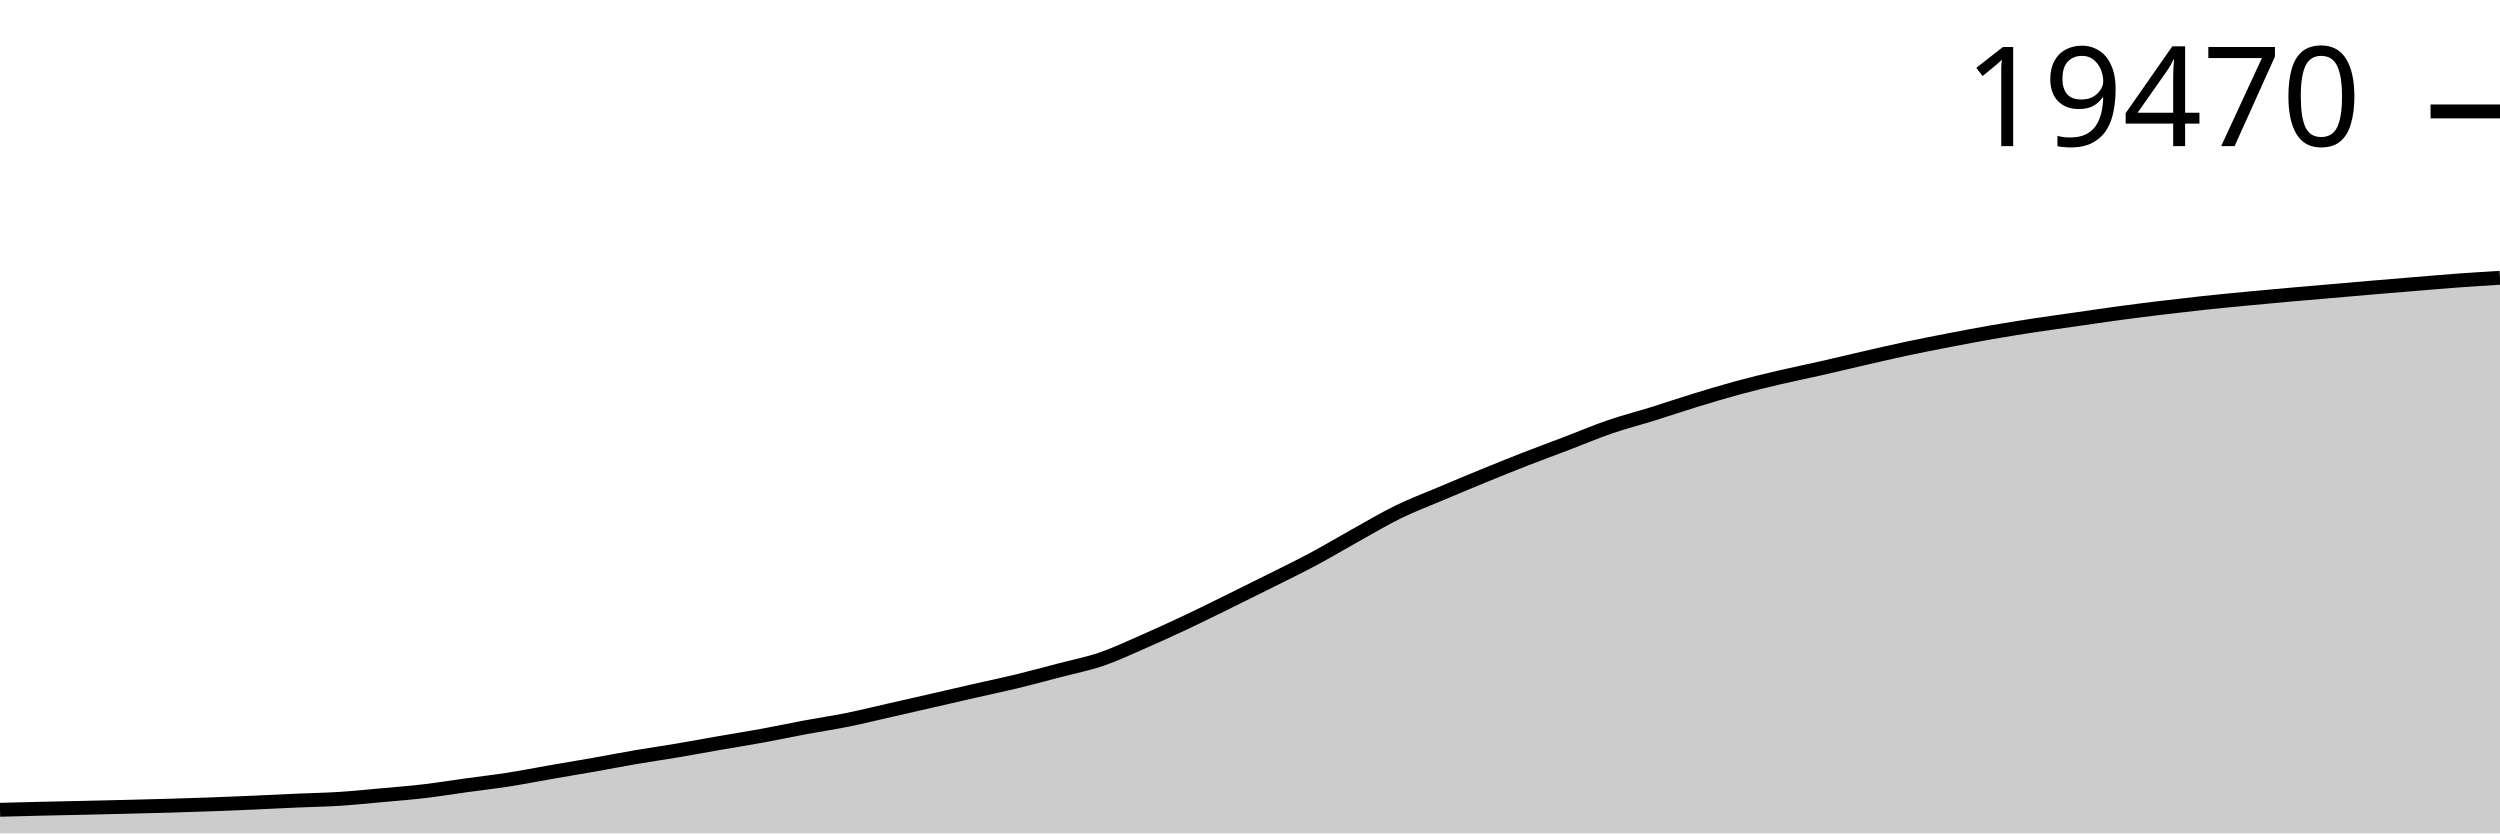
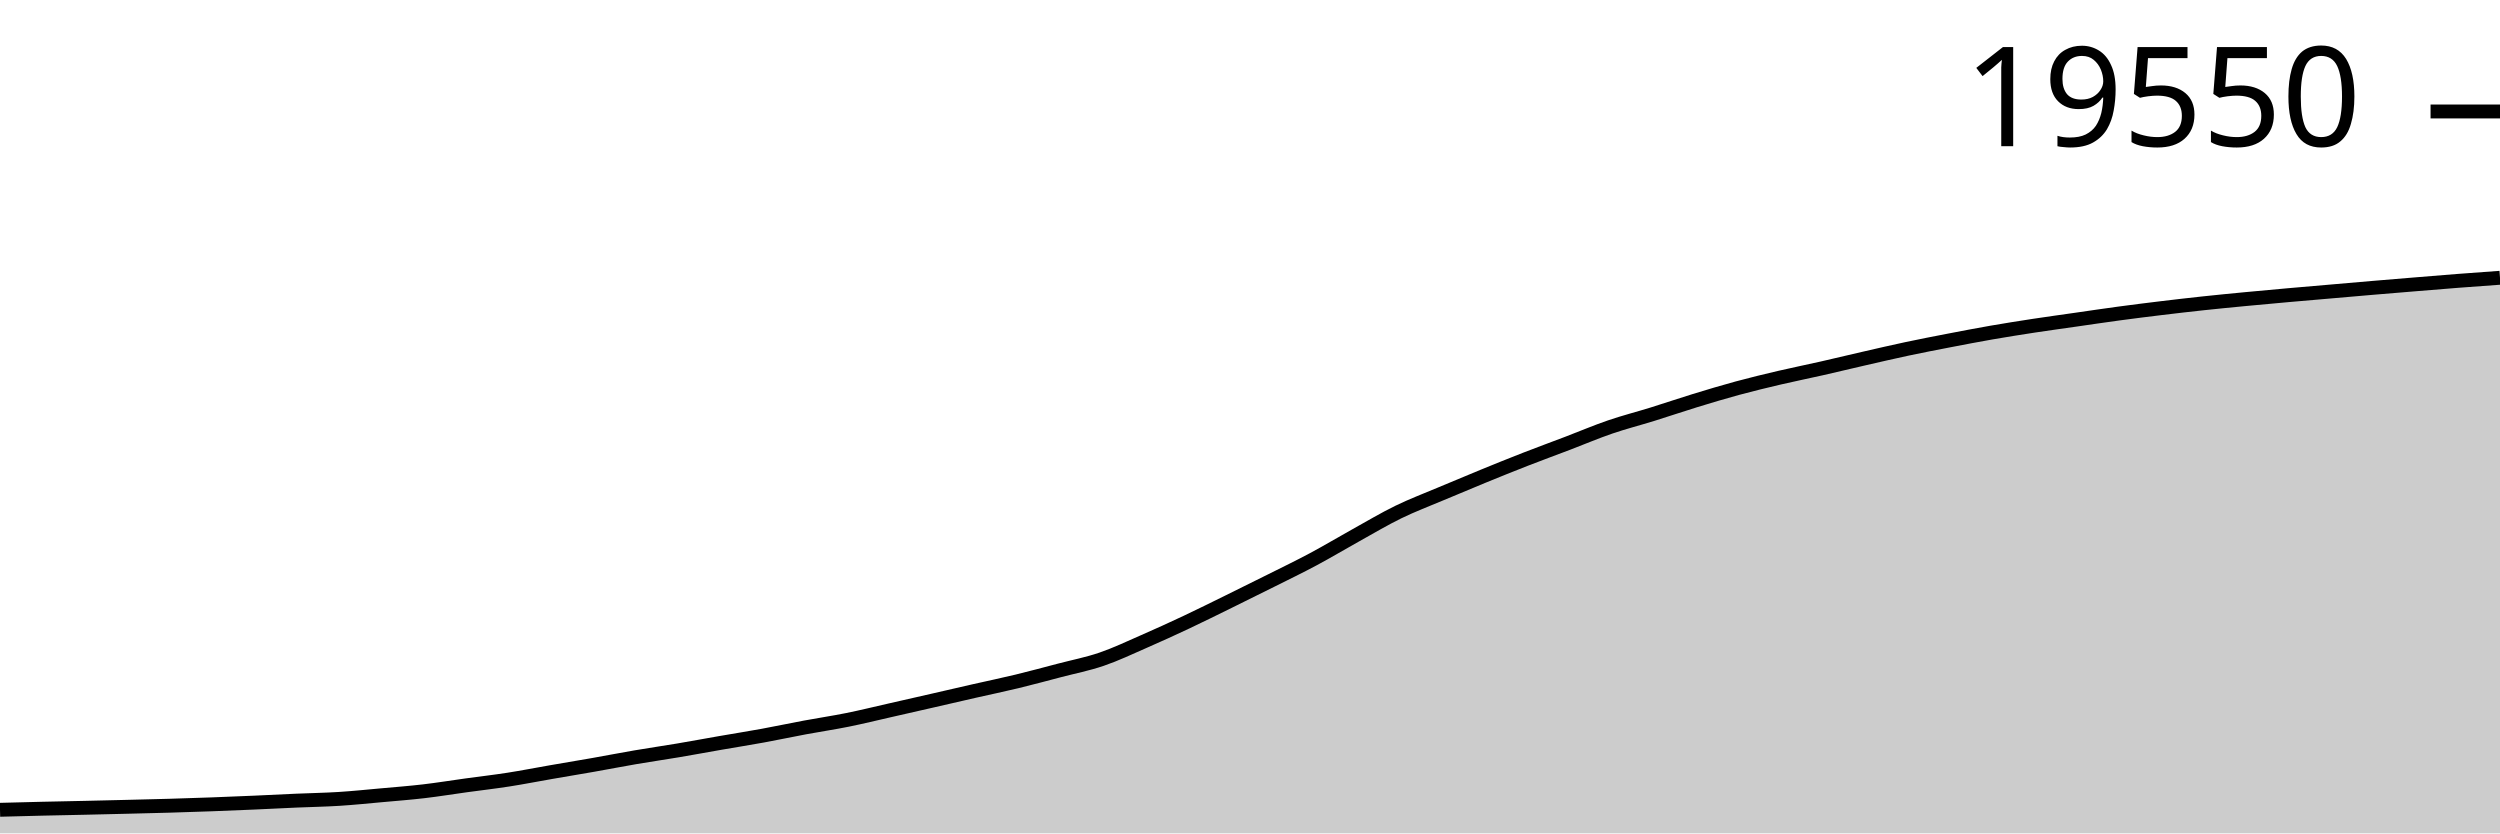
<svg xmlns="http://www.w3.org/2000/svg" viewBox="0 0 180 60">
  <g transform="translate(0,20)">
-     <path class="area" fill="rgba(0, 0, 0, 0.2)" d="M0,38.304C1.017,38.277,2.034,38.25,3.051,38.226C4.068,38.202,5.085,38.184,6.102,38.161C7.119,38.138,8.136,38.114,9.153,38.089C10.169,38.063,11.186,38.04,12.203,38.01C13.22,37.981,14.237,37.948,15.254,37.911C16.271,37.873,17.288,37.831,18.305,37.787C19.322,37.742,20.339,37.688,21.356,37.644C22.373,37.599,23.39,37.584,24.407,37.52C25.424,37.455,26.441,37.35,27.458,37.258C28.475,37.167,29.492,37.089,30.508,36.97C31.525,36.851,32.542,36.684,33.559,36.544C34.576,36.404,35.593,36.287,36.61,36.129C37.627,35.97,38.644,35.769,39.661,35.592C40.678,35.416,41.695,35.248,42.712,35.069C43.729,34.89,44.746,34.69,45.763,34.516C46.78,34.343,47.797,34.197,48.814,34.026C49.831,33.854,50.847,33.664,51.864,33.487C52.881,33.31,53.898,33.15,54.915,32.964C55.932,32.778,56.949,32.56,57.966,32.37C58.983,32.181,60,32.031,61.017,31.826C62.034,31.62,63.051,31.369,64.068,31.138C65.085,30.908,66.102,30.676,67.119,30.443C68.136,30.21,69.153,29.973,70.169,29.742C71.186,29.51,72.203,29.301,73.22,29.054C74.237,28.808,75.254,28.531,76.271,28.264C77.288,27.998,78.305,27.801,79.322,27.453C80.339,27.105,81.356,26.619,82.373,26.175C83.39,25.731,84.407,25.266,85.424,24.787C86.441,24.308,87.458,23.801,88.475,23.301C89.492,22.802,90.508,22.298,91.525,21.789C92.542,21.279,93.559,20.788,94.576,20.244C95.593,19.7,96.61,19.089,97.627,18.524C98.644,17.959,99.661,17.351,100.678,16.855C101.695,16.359,102.712,15.978,103.729,15.548C104.746,15.118,105.763,14.691,106.78,14.275C107.797,13.859,108.814,13.448,109.831,13.051C110.847,12.654,111.864,12.282,112.881,11.895C113.898,11.507,114.915,11.073,115.932,10.725C116.949,10.376,117.966,10.119,118.983,9.803C120,9.486,121.017,9.138,122.034,8.827C123.051,8.515,124.068,8.207,125.085,7.932C126.102,7.656,127.119,7.41,128.136,7.171C129.153,6.933,130.169,6.73,131.186,6.5C132.203,6.269,133.22,6.021,134.237,5.788C135.254,5.555,136.271,5.317,137.288,5.101C138.305,4.885,139.322,4.688,140.339,4.491C141.356,4.295,142.373,4.1,143.39,3.923C144.407,3.746,145.424,3.585,146.441,3.429C147.458,3.274,148.475,3.136,149.492,2.99C150.508,2.844,151.525,2.691,152.542,2.553C153.559,2.416,154.576,2.288,155.593,2.165C156.61,2.042,157.627,1.924,158.644,1.814C159.661,1.705,160.678,1.607,161.695,1.51C162.712,1.412,163.729,1.32,164.746,1.229C165.763,1.139,166.78,1.053,167.797,0.965C168.814,0.877,169.831,0.787,170.847,0.701C171.864,0.615,172.881,0.531,173.898,0.448C174.915,0.364,175.932,0.274,176.949,0.2C177.966,0.125,178.983,0.062,180,0L180,40C178.983,40,177.966,40,176.949,40C175.932,40,174.915,40,173.898,40C172.881,40,171.864,40,170.847,40C169.831,40,168.814,40,167.797,40C166.78,40,165.763,40,164.746,40C163.729,40,162.712,40,161.695,40C160.678,40,159.661,40,158.644,40C157.627,40,156.61,40,155.593,40C154.576,40,153.559,40,152.542,40C151.525,40,150.508,40,149.492,40C148.475,40,147.458,40,146.441,40C145.424,40,144.407,40,143.39,40C142.373,40,141.356,40,140.339,40C139.322,40,138.305,40,137.288,40C136.271,40,135.254,40,134.237,40C133.22,40,132.203,40,131.186,40C130.169,40,129.153,40,128.136,40C127.119,40,126.102,40,125.085,40C124.068,40,123.051,40,122.034,40C121.017,40,120,40,118.983,40C117.966,40,116.949,40,115.932,40C114.915,40,113.898,40,112.881,40C111.864,40,110.847,40,109.831,40C108.814,40,107.797,40,106.78,40C105.763,40,104.746,40,103.729,40C102.712,40,101.695,40,100.678,40C99.661,40,98.644,40,97.627,40C96.61,40,95.593,40,94.576,40C93.559,40,92.542,40,91.525,40C90.508,40,89.492,40,88.475,40C87.458,40,86.441,40,85.424,40C84.407,40,83.39,40,82.373,40C81.356,40,80.339,40,79.322,40C78.305,40,77.288,40,76.271,40C75.254,40,74.237,40,73.22,40C72.203,40,71.186,40,70.169,40C69.153,40,68.136,40,67.119,40C66.102,40,65.085,40,64.068,40C63.051,40,62.034,40,61.017,40C60,40,58.983,40,57.966,40C56.949,40,55.932,40,54.915,40C53.898,40,52.881,40,51.864,40C50.847,40,49.831,40,48.814,40C47.797,40,46.78,40,45.763,40C44.746,40,43.729,40,42.712,40C41.695,40,40.678,40,39.661,40C38.644,40,37.627,40,36.61,40C35.593,40,34.576,40,33.559,40C32.542,40,31.525,40,30.508,40C29.492,40,28.475,40,27.458,40C26.441,40,25.424,40,24.407,40C23.39,40,22.373,40,21.356,40C20.339,40,19.322,40,18.305,40C17.288,40,16.271,40,15.254,40C14.237,40,13.22,40,12.203,40C11.186,40,10.169,40,9.153,40C8.136,40,7.119,40,6.102,40C5.085,40,4.068,40,3.051,40C2.034,40,1.017,40,0,40Z" />
-     <path class="line" stroke="black" fill="none" d="M0,38.304C1.017,38.277,2.034,38.25,3.051,38.226C4.068,38.202,5.085,38.184,6.102,38.161C7.119,38.138,8.136,38.114,9.153,38.089C10.169,38.063,11.186,38.04,12.203,38.01C13.22,37.981,14.237,37.948,15.254,37.911C16.271,37.873,17.288,37.831,18.305,37.787C19.322,37.742,20.339,37.688,21.356,37.644C22.373,37.599,23.39,37.584,24.407,37.52C25.424,37.455,26.441,37.35,27.458,37.258C28.475,37.167,29.492,37.089,30.508,36.97C31.525,36.851,32.542,36.684,33.559,36.544C34.576,36.404,35.593,36.287,36.61,36.129C37.627,35.97,38.644,35.769,39.661,35.592C40.678,35.416,41.695,35.248,42.712,35.069C43.729,34.89,44.746,34.69,45.763,34.516C46.78,34.343,47.797,34.197,48.814,34.026C49.831,33.854,50.847,33.664,51.864,33.487C52.881,33.31,53.898,33.15,54.915,32.964C55.932,32.778,56.949,32.56,57.966,32.37C58.983,32.181,60,32.031,61.017,31.826C62.034,31.62,63.051,31.369,64.068,31.138C65.085,30.908,66.102,30.676,67.119,30.443C68.136,30.21,69.153,29.973,70.169,29.742C71.186,29.51,72.203,29.301,73.22,29.054C74.237,28.808,75.254,28.531,76.271,28.264C77.288,27.998,78.305,27.801,79.322,27.453C80.339,27.105,81.356,26.619,82.373,26.175C83.39,25.731,84.407,25.266,85.424,24.787C86.441,24.308,87.458,23.801,88.475,23.301C89.492,22.802,90.508,22.298,91.525,21.789C92.542,21.279,93.559,20.788,94.576,20.244C95.593,19.7,96.61,19.089,97.627,18.524C98.644,17.959,99.661,17.351,100.678,16.855C101.695,16.359,102.712,15.978,103.729,15.548C104.746,15.118,105.763,14.691,106.78,14.275C107.797,13.859,108.814,13.448,109.831,13.051C110.847,12.654,111.864,12.282,112.881,11.895C113.898,11.507,114.915,11.073,115.932,10.725C116.949,10.376,117.966,10.119,118.983,9.803C120,9.486,121.017,9.138,122.034,8.827C123.051,8.515,124.068,8.207,125.085,7.932C126.102,7.656,127.119,7.41,128.136,7.171C129.153,6.933,130.169,6.73,131.186,6.5C132.203,6.269,133.22,6.021,134.237,5.788C135.254,5.555,136.271,5.317,137.288,5.101C138.305,4.885,139.322,4.688,140.339,4.491C141.356,4.295,142.373,4.1,143.39,3.923C144.407,3.746,145.424,3.585,146.441,3.429C147.458,3.274,148.475,3.136,149.492,2.99C150.508,2.844,151.525,2.691,152.542,2.553C153.559,2.416,154.576,2.288,155.593,2.165C156.61,2.042,157.627,1.924,158.644,1.814C159.661,1.705,160.678,1.607,161.695,1.51C162.712,1.412,163.729,1.32,164.746,1.229C165.763,1.139,166.78,1.053,167.797,0.965C168.814,0.877,169.831,0.787,170.847,0.701C171.864,0.615,172.881,0.531,173.898,0.448C174.915,0.364,175.932,0.274,176.949,0.2C177.966,0.125,178.983,0.062,180,0" />
-     <path class="axis-ceiling" stroke-width="1" stroke="black" fill="none" d="M175,-11.978L180,-11.978" />
-     <text class="axis-ceiling-label" font-family="sans-serif" text-anchor="end" font-size="10px" x="170" y="-9.478">19470</text>
+     <path class="area" fill="rgba(0, 0, 0, 0.2)" d="M0,38.305C1.017,38.278,2.034,38.251,3.051,38.227C4.068,38.203,5.085,38.185,6.102,38.162C7.119,38.14,8.136,38.115,9.153,38.09C10.169,38.065,11.186,38.041,12.203,38.012C13.22,37.982,14.237,37.949,15.254,37.912C16.271,37.875,17.288,37.832,18.305,37.788C19.322,37.743,20.339,37.69,21.356,37.645C22.373,37.601,23.39,37.585,24.407,37.521C25.424,37.457,26.441,37.351,27.458,37.26C28.475,37.168,29.492,37.091,30.508,36.972C31.525,36.853,32.542,36.686,33.559,36.546C34.576,36.406,35.593,36.289,36.61,36.131C37.627,35.972,38.644,35.771,39.661,35.595C40.678,35.418,41.695,35.251,42.712,35.072C43.729,34.893,44.746,34.694,45.763,34.52C46.78,34.346,47.797,34.201,48.814,34.029C49.831,33.858,50.847,33.667,51.864,33.491C52.881,33.314,53.898,33.154,54.915,32.968C55.932,32.782,56.949,32.565,57.966,32.375C58.983,32.186,60,32.036,61.017,31.831C62.034,31.626,63.051,31.374,64.068,31.144C65.085,30.913,66.102,30.681,67.119,30.449C68.136,30.216,69.153,29.979,70.169,29.748C71.186,29.517,72.203,29.307,73.22,29.061C74.237,28.815,75.254,28.538,76.271,28.272C77.288,28.005,78.305,27.809,79.322,27.461C80.339,27.113,81.356,26.628,82.373,26.183C83.39,25.739,84.407,25.275,85.424,24.796C86.441,24.317,87.458,23.811,88.475,23.311C89.492,22.812,90.508,22.309,91.525,21.8C92.542,21.291,93.559,20.8,94.576,20.256C95.593,19.712,96.61,19.101,97.627,18.537C98.644,17.973,99.661,17.365,100.678,16.869C101.695,16.373,102.712,15.992,103.729,15.562C104.746,15.133,105.763,14.707,106.78,14.291C107.797,13.875,108.814,13.464,109.831,13.067C110.847,12.671,111.864,12.299,112.881,11.912C113.898,11.524,114.915,11.091,115.932,10.742C116.949,10.394,117.966,10.137,118.983,9.821C120,9.505,121.017,9.157,122.034,8.845C123.051,8.534,124.068,8.227,125.085,7.951C126.102,7.675,127.119,7.43,128.136,7.191C129.153,6.953,130.169,6.751,131.186,6.52C132.203,6.29,133.22,6.042,134.237,5.809C135.254,5.576,136.271,5.338,137.288,5.122C138.305,4.906,139.322,4.709,140.339,4.513C141.356,4.317,142.373,4.121,143.39,3.944C144.407,3.768,145.424,3.607,146.441,3.451C147.458,3.296,148.475,3.158,149.492,3.012C150.508,2.866,151.525,2.713,152.542,2.576C153.559,2.438,154.576,2.311,155.593,2.188C156.61,2.065,157.627,1.947,158.644,1.838C159.661,1.728,160.678,1.631,161.695,1.533C162.712,1.436,163.729,1.344,164.746,1.253C165.763,1.162,166.78,1.077,167.797,0.989C168.814,0.901,169.831,0.811,170.847,0.725C171.864,0.639,172.881,0.555,173.898,0.472C174.915,0.388,175.932,0.302,176.949,0.224C177.966,0.145,178.983,0.073,180,0L180,40C178.983,40,177.966,40,176.949,40C175.932,40,174.915,40,173.898,40C172.881,40,171.864,40,170.847,40C169.831,40,168.814,40,167.797,40C166.78,40,165.763,40,164.746,40C163.729,40,162.712,40,161.695,40C160.678,40,159.661,40,158.644,40C157.627,40,156.61,40,155.593,40C154.576,40,153.559,40,152.542,40C151.525,40,150.508,40,149.492,40C148.475,40,147.458,40,146.441,40C145.424,40,144.407,40,143.39,40C142.373,40,141.356,40,140.339,40C139.322,40,138.305,40,137.288,40C136.271,40,135.254,40,134.237,40C133.22,40,132.203,40,131.186,40C130.169,40,129.153,40,128.136,40C127.119,40,126.102,40,125.085,40C124.068,40,123.051,40,122.034,40C121.017,40,120,40,118.983,40C117.966,40,116.949,40,115.932,40C114.915,40,113.898,40,112.881,40C111.864,40,110.847,40,109.831,40C108.814,40,107.797,40,106.78,40C105.763,40,104.746,40,103.729,40C102.712,40,101.695,40,100.678,40C99.661,40,98.644,40,97.627,40C96.61,40,95.593,40,94.576,40C93.559,40,92.542,40,91.525,40C90.508,40,89.492,40,88.475,40C87.458,40,86.441,40,85.424,40C84.407,40,83.39,40,82.373,40C81.356,40,80.339,40,79.322,40C78.305,40,77.288,40,76.271,40C75.254,40,74.237,40,73.22,40C72.203,40,71.186,40,70.169,40C69.153,40,68.136,40,67.119,40C66.102,40,65.085,40,64.068,40C63.051,40,62.034,40,61.017,40C60,40,58.983,40,57.966,40C56.949,40,55.932,40,54.915,40C53.898,40,52.881,40,51.864,40C50.847,40,49.831,40,48.814,40C47.797,40,46.78,40,45.763,40C44.746,40,43.729,40,42.712,40C41.695,40,40.678,40,39.661,40C38.644,40,37.627,40,36.61,40C35.593,40,34.576,40,33.559,40C32.542,40,31.525,40,30.508,40C29.492,40,28.475,40,27.458,40C26.441,40,25.424,40,24.407,40C23.39,40,22.373,40,21.356,40C20.339,40,19.322,40,18.305,40C17.288,40,16.271,40,15.254,40C14.237,40,13.22,40,12.203,40C11.186,40,10.169,40,9.153,40C8.136,40,7.119,40,6.102,40C5.085,40,4.068,40,3.051,40C2.034,40,1.017,40,0,40Z" />
+     <path class="line" stroke="black" fill="none" d="M0,38.305C1.017,38.278,2.034,38.251,3.051,38.227C4.068,38.203,5.085,38.185,6.102,38.162C7.119,38.14,8.136,38.115,9.153,38.09C10.169,38.065,11.186,38.041,12.203,38.012C13.22,37.982,14.237,37.949,15.254,37.912C16.271,37.875,17.288,37.832,18.305,37.788C19.322,37.743,20.339,37.69,21.356,37.645C22.373,37.601,23.39,37.585,24.407,37.521C25.424,37.457,26.441,37.351,27.458,37.26C28.475,37.168,29.492,37.091,30.508,36.972C31.525,36.853,32.542,36.686,33.559,36.546C34.576,36.406,35.593,36.289,36.61,36.131C37.627,35.972,38.644,35.771,39.661,35.595C40.678,35.418,41.695,35.251,42.712,35.072C43.729,34.893,44.746,34.694,45.763,34.52C46.78,34.346,47.797,34.201,48.814,34.029C49.831,33.858,50.847,33.667,51.864,33.491C52.881,33.314,53.898,33.154,54.915,32.968C55.932,32.782,56.949,32.565,57.966,32.375C58.983,32.186,60,32.036,61.017,31.831C62.034,31.626,63.051,31.374,64.068,31.144C65.085,30.913,66.102,30.681,67.119,30.449C68.136,30.216,69.153,29.979,70.169,29.748C71.186,29.517,72.203,29.307,73.22,29.061C74.237,28.815,75.254,28.538,76.271,28.272C77.288,28.005,78.305,27.809,79.322,27.461C80.339,27.113,81.356,26.628,82.373,26.183C83.39,25.739,84.407,25.275,85.424,24.796C86.441,24.317,87.458,23.811,88.475,23.311C89.492,22.812,90.508,22.309,91.525,21.8C92.542,21.291,93.559,20.8,94.576,20.256C95.593,19.712,96.61,19.101,97.627,18.537C98.644,17.973,99.661,17.365,100.678,16.869C101.695,16.373,102.712,15.992,103.729,15.562C104.746,15.133,105.763,14.707,106.78,14.291C107.797,13.875,108.814,13.464,109.831,13.067C110.847,12.671,111.864,12.299,112.881,11.912C113.898,11.524,114.915,11.091,115.932,10.742C116.949,10.394,117.966,10.137,118.983,9.821C120,9.505,121.017,9.157,122.034,8.845C123.051,8.534,124.068,8.227,125.085,7.951C126.102,7.675,127.119,7.43,128.136,7.191C129.153,6.953,130.169,6.751,131.186,6.52C132.203,6.29,133.22,6.042,134.237,5.809C135.254,5.576,136.271,5.338,137.288,5.122C138.305,4.906,139.322,4.709,140.339,4.513C141.356,4.317,142.373,4.121,143.39,3.944C144.407,3.768,145.424,3.607,146.441,3.451C147.458,3.296,148.475,3.158,149.492,3.012C150.508,2.866,151.525,2.713,152.542,2.576C153.559,2.438,154.576,2.311,155.593,2.188C156.61,2.065,157.627,1.947,158.644,1.838C159.661,1.728,160.678,1.631,161.695,1.533C162.712,1.436,163.729,1.344,164.746,1.253C165.763,1.162,166.78,1.077,167.797,0.989C168.814,0.901,169.831,0.811,170.847,0.725C171.864,0.639,172.881,0.555,173.898,0.472C174.915,0.388,175.932,0.302,176.949,0.224C177.966,0.145,178.983,0.073,180,0" />
+     <path class="axis-ceiling" stroke-width="1" stroke="black" fill="none" d="M175,-11.974L180,-11.974" />
+     <text class="axis-ceiling-label" font-family="sans-serif" text-anchor="end" font-size="10px" x="170" y="-9.474">19550</text>
  </g>
</svg>
